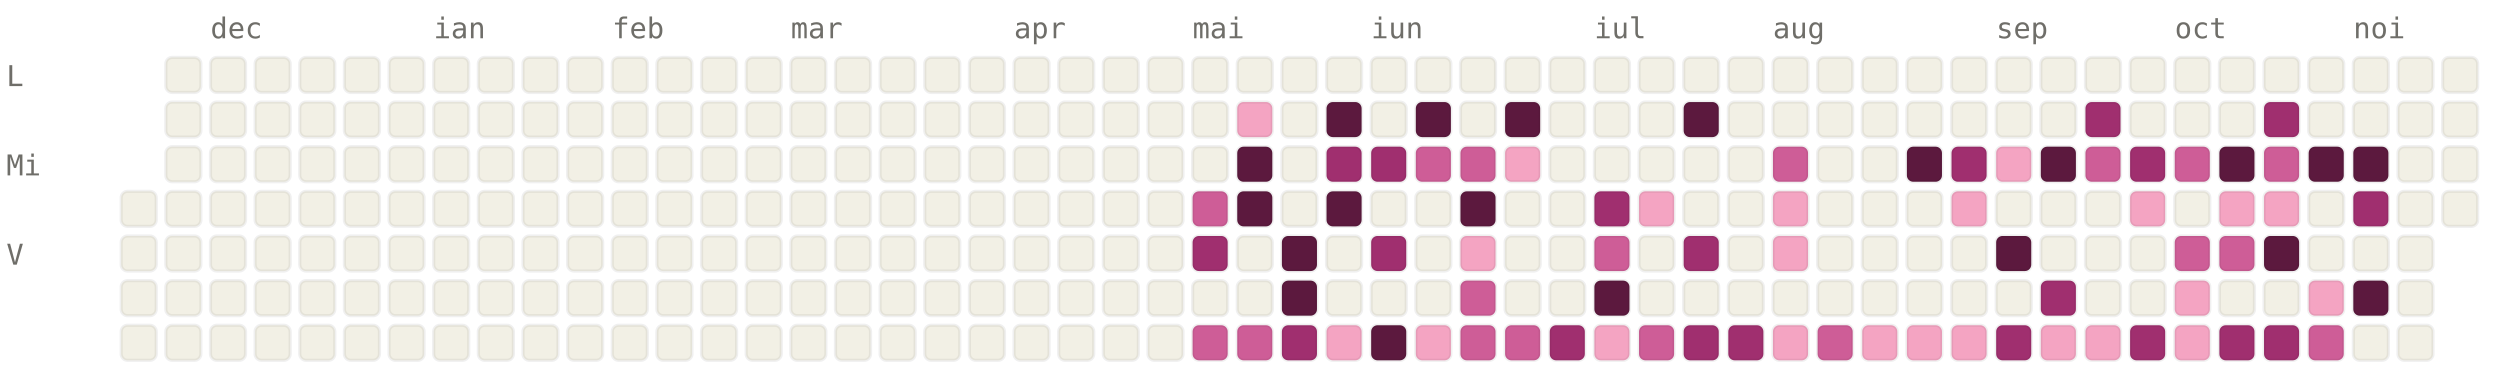
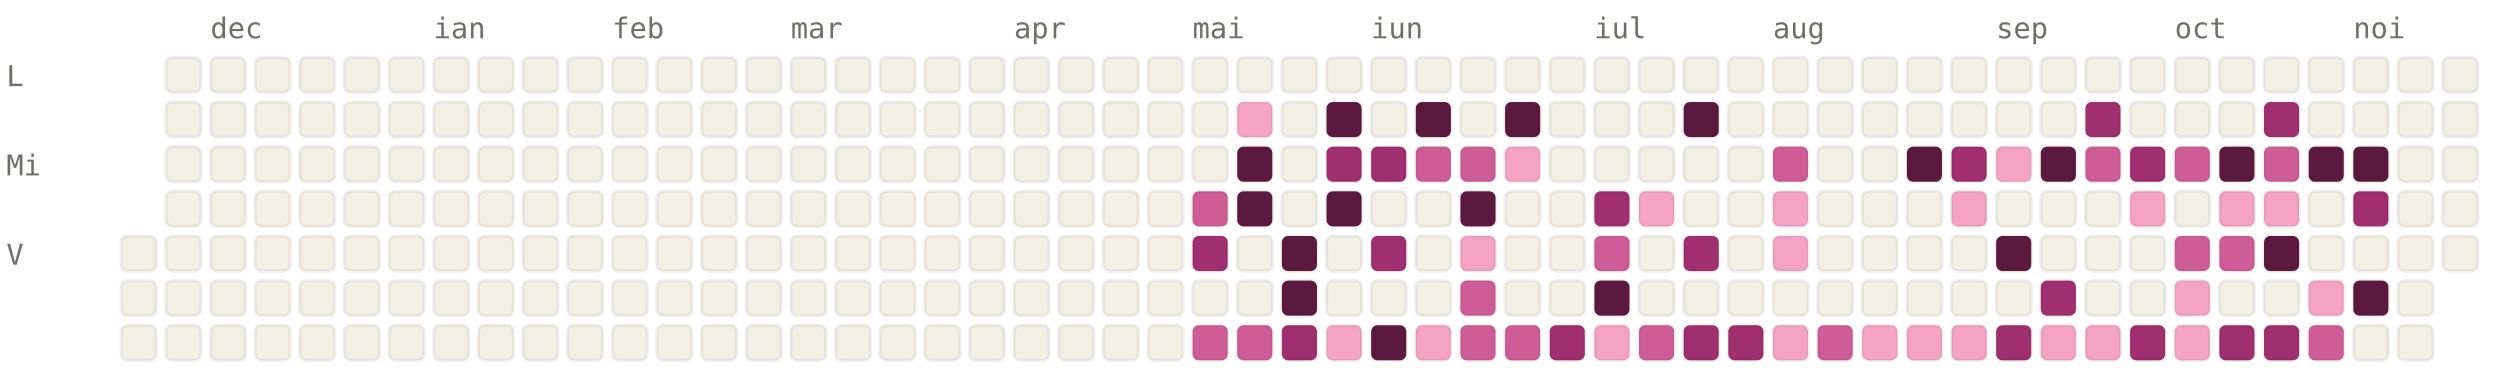
<svg xmlns="http://www.w3.org/2000/svg" viewBox="0 0 784 120" width="784" height="120" font-family="ui-monospace, SFMono-Regular, Menlo, monospace" font-size="9">
  <style>.l0{fill:#F2F0E5;stroke:rgba(0,0,0,0.06)}.l1{fill:#F4A4C2;stroke:rgba(0,0,0,0.06)}.l2{fill:#CE5D97;stroke:rgba(0,0,0,0.06)}.l3{fill:#A02F6F;stroke:rgba(0,0,0,0.06)}.l4{fill:#5C193E;stroke:rgba(0,0,0,0.06)}.lbl{fill:#6F6E69}@media (prefers-color-scheme: dark){.l0{fill:#1C1B1A;stroke:rgba(255,255,255,0.04)}.l1{fill:#451033;stroke:rgba(255,255,255,0.04)}.l2{fill:#751F4F;stroke:rgba(255,255,255,0.04)}.l3{fill:#CE5D97;stroke:rgba(255,255,255,0.04)}.l4{fill:#F4A4C2;stroke:rgba(255,255,255,0.04)}.lbl{fill:#878580}}</style>
  <text x="66" y="12" class="lbl">dec</text>
  <text x="136" y="12" class="lbl">ian</text>
  <text x="192" y="12" class="lbl">feb</text>
  <text x="248" y="12" class="lbl">mar</text>
  <text x="318" y="12" class="lbl">apr</text>
  <text x="374" y="12" class="lbl">mai</text>
  <text x="430" y="12" class="lbl">iun</text>
  <text x="500" y="12" class="lbl">iul</text>
  <text x="556" y="12" class="lbl">aug</text>
  <text x="626" y="12" class="lbl">sep</text>
  <text x="682" y="12" class="lbl">oct</text>
  <text x="738" y="12" class="lbl">noi</text>
  <text x="2" y="27" class="lbl">L</text>
  <text x="2" y="55" class="lbl">Mi</text>
  <text x="2" y="83" class="lbl">V</text>
-   <rect x="38" y="60" width="11" height="11" rx="2" ry="2" class="l0" />
  <rect x="38" y="74" width="11" height="11" rx="2" ry="2" class="l0" />
  <rect x="38" y="88" width="11" height="11" rx="2" ry="2" class="l0" />
  <rect x="38" y="102" width="11" height="11" rx="2" ry="2" class="l0" />
  <rect x="52" y="18" width="11" height="11" rx="2" ry="2" class="l0" />
  <rect x="52" y="32" width="11" height="11" rx="2" ry="2" class="l0" />
  <rect x="52" y="46" width="11" height="11" rx="2" ry="2" class="l0" />
  <rect x="52" y="60" width="11" height="11" rx="2" ry="2" class="l0" />
  <rect x="52" y="74" width="11" height="11" rx="2" ry="2" class="l0" />
  <rect x="52" y="88" width="11" height="11" rx="2" ry="2" class="l0" />
  <rect x="52" y="102" width="11" height="11" rx="2" ry="2" class="l0" />
  <rect x="66" y="18" width="11" height="11" rx="2" ry="2" class="l0" />
  <rect x="66" y="32" width="11" height="11" rx="2" ry="2" class="l0" />
  <rect x="66" y="46" width="11" height="11" rx="2" ry="2" class="l0" />
  <rect x="66" y="60" width="11" height="11" rx="2" ry="2" class="l0" />
  <rect x="66" y="74" width="11" height="11" rx="2" ry="2" class="l0" />
  <rect x="66" y="88" width="11" height="11" rx="2" ry="2" class="l0" />
  <rect x="66" y="102" width="11" height="11" rx="2" ry="2" class="l0" />
  <rect x="80" y="18" width="11" height="11" rx="2" ry="2" class="l0" />
  <rect x="80" y="32" width="11" height="11" rx="2" ry="2" class="l0" />
  <rect x="80" y="46" width="11" height="11" rx="2" ry="2" class="l0" />
  <rect x="80" y="60" width="11" height="11" rx="2" ry="2" class="l0" />
  <rect x="80" y="74" width="11" height="11" rx="2" ry="2" class="l0" />
  <rect x="80" y="88" width="11" height="11" rx="2" ry="2" class="l0" />
  <rect x="80" y="102" width="11" height="11" rx="2" ry="2" class="l0" />
  <rect x="94" y="18" width="11" height="11" rx="2" ry="2" class="l0" />
  <rect x="94" y="32" width="11" height="11" rx="2" ry="2" class="l0" />
  <rect x="94" y="46" width="11" height="11" rx="2" ry="2" class="l0" />
  <rect x="94" y="60" width="11" height="11" rx="2" ry="2" class="l0" />
  <rect x="94" y="74" width="11" height="11" rx="2" ry="2" class="l0" />
  <rect x="94" y="88" width="11" height="11" rx="2" ry="2" class="l0" />
  <rect x="94" y="102" width="11" height="11" rx="2" ry="2" class="l0" />
  <rect x="108" y="18" width="11" height="11" rx="2" ry="2" class="l0" />
  <rect x="108" y="32" width="11" height="11" rx="2" ry="2" class="l0" />
  <rect x="108" y="46" width="11" height="11" rx="2" ry="2" class="l0" />
  <rect x="108" y="60" width="11" height="11" rx="2" ry="2" class="l0" />
  <rect x="108" y="74" width="11" height="11" rx="2" ry="2" class="l0" />
  <rect x="108" y="88" width="11" height="11" rx="2" ry="2" class="l0" />
  <rect x="108" y="102" width="11" height="11" rx="2" ry="2" class="l0" />
  <rect x="122" y="18" width="11" height="11" rx="2" ry="2" class="l0" />
  <rect x="122" y="32" width="11" height="11" rx="2" ry="2" class="l0" />
  <rect x="122" y="46" width="11" height="11" rx="2" ry="2" class="l0" />
  <rect x="122" y="60" width="11" height="11" rx="2" ry="2" class="l0" />
  <rect x="122" y="74" width="11" height="11" rx="2" ry="2" class="l0" />
  <rect x="122" y="88" width="11" height="11" rx="2" ry="2" class="l0" />
  <rect x="122" y="102" width="11" height="11" rx="2" ry="2" class="l0" />
  <rect x="136" y="18" width="11" height="11" rx="2" ry="2" class="l0" />
  <rect x="136" y="32" width="11" height="11" rx="2" ry="2" class="l0" />
  <rect x="136" y="46" width="11" height="11" rx="2" ry="2" class="l0" />
  <rect x="136" y="60" width="11" height="11" rx="2" ry="2" class="l0" />
  <rect x="136" y="74" width="11" height="11" rx="2" ry="2" class="l0" />
  <rect x="136" y="88" width="11" height="11" rx="2" ry="2" class="l0" />
  <rect x="136" y="102" width="11" height="11" rx="2" ry="2" class="l0" />
  <rect x="150" y="18" width="11" height="11" rx="2" ry="2" class="l0" />
  <rect x="150" y="32" width="11" height="11" rx="2" ry="2" class="l0" />
  <rect x="150" y="46" width="11" height="11" rx="2" ry="2" class="l0" />
  <rect x="150" y="60" width="11" height="11" rx="2" ry="2" class="l0" />
  <rect x="150" y="74" width="11" height="11" rx="2" ry="2" class="l0" />
  <rect x="150" y="88" width="11" height="11" rx="2" ry="2" class="l0" />
  <rect x="150" y="102" width="11" height="11" rx="2" ry="2" class="l0" />
  <rect x="164" y="18" width="11" height="11" rx="2" ry="2" class="l0" />
  <rect x="164" y="32" width="11" height="11" rx="2" ry="2" class="l0" />
  <rect x="164" y="46" width="11" height="11" rx="2" ry="2" class="l0" />
  <rect x="164" y="60" width="11" height="11" rx="2" ry="2" class="l0" />
  <rect x="164" y="74" width="11" height="11" rx="2" ry="2" class="l0" />
  <rect x="164" y="88" width="11" height="11" rx="2" ry="2" class="l0" />
  <rect x="164" y="102" width="11" height="11" rx="2" ry="2" class="l0" />
  <rect x="178" y="18" width="11" height="11" rx="2" ry="2" class="l0" />
  <rect x="178" y="32" width="11" height="11" rx="2" ry="2" class="l0" />
  <rect x="178" y="46" width="11" height="11" rx="2" ry="2" class="l0" />
  <rect x="178" y="60" width="11" height="11" rx="2" ry="2" class="l0" />
  <rect x="178" y="74" width="11" height="11" rx="2" ry="2" class="l0" />
  <rect x="178" y="88" width="11" height="11" rx="2" ry="2" class="l0" />
  <rect x="178" y="102" width="11" height="11" rx="2" ry="2" class="l0" />
  <rect x="192" y="18" width="11" height="11" rx="2" ry="2" class="l0" />
  <rect x="192" y="32" width="11" height="11" rx="2" ry="2" class="l0" />
  <rect x="192" y="46" width="11" height="11" rx="2" ry="2" class="l0" />
  <rect x="192" y="60" width="11" height="11" rx="2" ry="2" class="l0" />
  <rect x="192" y="74" width="11" height="11" rx="2" ry="2" class="l0" />
  <rect x="192" y="88" width="11" height="11" rx="2" ry="2" class="l0" />
  <rect x="192" y="102" width="11" height="11" rx="2" ry="2" class="l0" />
  <rect x="206" y="18" width="11" height="11" rx="2" ry="2" class="l0" />
  <rect x="206" y="32" width="11" height="11" rx="2" ry="2" class="l0" />
  <rect x="206" y="46" width="11" height="11" rx="2" ry="2" class="l0" />
  <rect x="206" y="60" width="11" height="11" rx="2" ry="2" class="l0" />
  <rect x="206" y="74" width="11" height="11" rx="2" ry="2" class="l0" />
  <rect x="206" y="88" width="11" height="11" rx="2" ry="2" class="l0" />
  <rect x="206" y="102" width="11" height="11" rx="2" ry="2" class="l0" />
  <rect x="220" y="18" width="11" height="11" rx="2" ry="2" class="l0" />
  <rect x="220" y="32" width="11" height="11" rx="2" ry="2" class="l0" />
  <rect x="220" y="46" width="11" height="11" rx="2" ry="2" class="l0" />
  <rect x="220" y="60" width="11" height="11" rx="2" ry="2" class="l0" />
  <rect x="220" y="74" width="11" height="11" rx="2" ry="2" class="l0" />
  <rect x="220" y="88" width="11" height="11" rx="2" ry="2" class="l0" />
  <rect x="220" y="102" width="11" height="11" rx="2" ry="2" class="l0" />
  <rect x="234" y="18" width="11" height="11" rx="2" ry="2" class="l0" />
  <rect x="234" y="32" width="11" height="11" rx="2" ry="2" class="l0" />
  <rect x="234" y="46" width="11" height="11" rx="2" ry="2" class="l0" />
  <rect x="234" y="60" width="11" height="11" rx="2" ry="2" class="l0" />
  <rect x="234" y="74" width="11" height="11" rx="2" ry="2" class="l0" />
  <rect x="234" y="88" width="11" height="11" rx="2" ry="2" class="l0" />
  <rect x="234" y="102" width="11" height="11" rx="2" ry="2" class="l0" />
  <rect x="248" y="18" width="11" height="11" rx="2" ry="2" class="l0" />
  <rect x="248" y="32" width="11" height="11" rx="2" ry="2" class="l0" />
  <rect x="248" y="46" width="11" height="11" rx="2" ry="2" class="l0" />
  <rect x="248" y="60" width="11" height="11" rx="2" ry="2" class="l0" />
  <rect x="248" y="74" width="11" height="11" rx="2" ry="2" class="l0" />
  <rect x="248" y="88" width="11" height="11" rx="2" ry="2" class="l0" />
  <rect x="248" y="102" width="11" height="11" rx="2" ry="2" class="l0" />
  <rect x="262" y="18" width="11" height="11" rx="2" ry="2" class="l0" />
  <rect x="262" y="32" width="11" height="11" rx="2" ry="2" class="l0" />
  <rect x="262" y="46" width="11" height="11" rx="2" ry="2" class="l0" />
  <rect x="262" y="60" width="11" height="11" rx="2" ry="2" class="l0" />
  <rect x="262" y="74" width="11" height="11" rx="2" ry="2" class="l0" />
  <rect x="262" y="88" width="11" height="11" rx="2" ry="2" class="l0" />
  <rect x="262" y="102" width="11" height="11" rx="2" ry="2" class="l0" />
  <rect x="276" y="18" width="11" height="11" rx="2" ry="2" class="l0" />
  <rect x="276" y="32" width="11" height="11" rx="2" ry="2" class="l0" />
  <rect x="276" y="46" width="11" height="11" rx="2" ry="2" class="l0" />
  <rect x="276" y="60" width="11" height="11" rx="2" ry="2" class="l0" />
  <rect x="276" y="74" width="11" height="11" rx="2" ry="2" class="l0" />
  <rect x="276" y="88" width="11" height="11" rx="2" ry="2" class="l0" />
  <rect x="276" y="102" width="11" height="11" rx="2" ry="2" class="l0" />
  <rect x="290" y="18" width="11" height="11" rx="2" ry="2" class="l0" />
  <rect x="290" y="32" width="11" height="11" rx="2" ry="2" class="l0" />
  <rect x="290" y="46" width="11" height="11" rx="2" ry="2" class="l0" />
  <rect x="290" y="60" width="11" height="11" rx="2" ry="2" class="l0" />
  <rect x="290" y="74" width="11" height="11" rx="2" ry="2" class="l0" />
  <rect x="290" y="88" width="11" height="11" rx="2" ry="2" class="l0" />
  <rect x="290" y="102" width="11" height="11" rx="2" ry="2" class="l0" />
  <rect x="304" y="18" width="11" height="11" rx="2" ry="2" class="l0" />
  <rect x="304" y="32" width="11" height="11" rx="2" ry="2" class="l0" />
  <rect x="304" y="46" width="11" height="11" rx="2" ry="2" class="l0" />
  <rect x="304" y="60" width="11" height="11" rx="2" ry="2" class="l0" />
  <rect x="304" y="74" width="11" height="11" rx="2" ry="2" class="l0" />
  <rect x="304" y="88" width="11" height="11" rx="2" ry="2" class="l0" />
  <rect x="304" y="102" width="11" height="11" rx="2" ry="2" class="l0" />
  <rect x="318" y="18" width="11" height="11" rx="2" ry="2" class="l0" />
  <rect x="318" y="32" width="11" height="11" rx="2" ry="2" class="l0" />
  <rect x="318" y="46" width="11" height="11" rx="2" ry="2" class="l0" />
  <rect x="318" y="60" width="11" height="11" rx="2" ry="2" class="l0" />
  <rect x="318" y="74" width="11" height="11" rx="2" ry="2" class="l0" />
  <rect x="318" y="88" width="11" height="11" rx="2" ry="2" class="l0" />
  <rect x="318" y="102" width="11" height="11" rx="2" ry="2" class="l0" />
  <rect x="332" y="18" width="11" height="11" rx="2" ry="2" class="l0" />
  <rect x="332" y="32" width="11" height="11" rx="2" ry="2" class="l0" />
  <rect x="332" y="46" width="11" height="11" rx="2" ry="2" class="l0" />
  <rect x="332" y="60" width="11" height="11" rx="2" ry="2" class="l0" />
  <rect x="332" y="74" width="11" height="11" rx="2" ry="2" class="l0" />
  <rect x="332" y="88" width="11" height="11" rx="2" ry="2" class="l0" />
  <rect x="332" y="102" width="11" height="11" rx="2" ry="2" class="l0" />
  <rect x="346" y="18" width="11" height="11" rx="2" ry="2" class="l0" />
  <rect x="346" y="32" width="11" height="11" rx="2" ry="2" class="l0" />
  <rect x="346" y="46" width="11" height="11" rx="2" ry="2" class="l0" />
  <rect x="346" y="60" width="11" height="11" rx="2" ry="2" class="l0" />
  <rect x="346" y="74" width="11" height="11" rx="2" ry="2" class="l0" />
  <rect x="346" y="88" width="11" height="11" rx="2" ry="2" class="l0" />
  <rect x="346" y="102" width="11" height="11" rx="2" ry="2" class="l0" />
  <rect x="360" y="18" width="11" height="11" rx="2" ry="2" class="l0" />
  <rect x="360" y="32" width="11" height="11" rx="2" ry="2" class="l0" />
  <rect x="360" y="46" width="11" height="11" rx="2" ry="2" class="l0" />
  <rect x="360" y="60" width="11" height="11" rx="2" ry="2" class="l0" />
  <rect x="360" y="74" width="11" height="11" rx="2" ry="2" class="l0" />
  <rect x="360" y="88" width="11" height="11" rx="2" ry="2" class="l0" />
  <rect x="360" y="102" width="11" height="11" rx="2" ry="2" class="l0" />
  <rect x="374" y="18" width="11" height="11" rx="2" ry="2" class="l0" />
  <rect x="374" y="32" width="11" height="11" rx="2" ry="2" class="l0" />
  <rect x="374" y="46" width="11" height="11" rx="2" ry="2" class="l0" />
  <rect x="374" y="60" width="11" height="11" rx="2" ry="2" class="l2" />
  <rect x="374" y="74" width="11" height="11" rx="2" ry="2" class="l3" />
  <rect x="374" y="88" width="11" height="11" rx="2" ry="2" class="l0" />
  <rect x="374" y="102" width="11" height="11" rx="2" ry="2" class="l2" />
  <rect x="388" y="18" width="11" height="11" rx="2" ry="2" class="l0" />
  <rect x="388" y="32" width="11" height="11" rx="2" ry="2" class="l1" />
  <rect x="388" y="46" width="11" height="11" rx="2" ry="2" class="l4" />
  <rect x="388" y="60" width="11" height="11" rx="2" ry="2" class="l4" />
  <rect x="388" y="74" width="11" height="11" rx="2" ry="2" class="l0" />
  <rect x="388" y="88" width="11" height="11" rx="2" ry="2" class="l0" />
  <rect x="388" y="102" width="11" height="11" rx="2" ry="2" class="l2" />
  <rect x="402" y="18" width="11" height="11" rx="2" ry="2" class="l0" />
  <rect x="402" y="32" width="11" height="11" rx="2" ry="2" class="l0" />
  <rect x="402" y="46" width="11" height="11" rx="2" ry="2" class="l0" />
  <rect x="402" y="60" width="11" height="11" rx="2" ry="2" class="l0" />
  <rect x="402" y="74" width="11" height="11" rx="2" ry="2" class="l4" />
  <rect x="402" y="88" width="11" height="11" rx="2" ry="2" class="l4" />
  <rect x="402" y="102" width="11" height="11" rx="2" ry="2" class="l3" />
  <rect x="416" y="18" width="11" height="11" rx="2" ry="2" class="l0" />
  <rect x="416" y="32" width="11" height="11" rx="2" ry="2" class="l4" />
  <rect x="416" y="46" width="11" height="11" rx="2" ry="2" class="l3" />
  <rect x="416" y="60" width="11" height="11" rx="2" ry="2" class="l4" />
  <rect x="416" y="74" width="11" height="11" rx="2" ry="2" class="l0" />
  <rect x="416" y="88" width="11" height="11" rx="2" ry="2" class="l0" />
  <rect x="416" y="102" width="11" height="11" rx="2" ry="2" class="l1" />
  <rect x="430" y="18" width="11" height="11" rx="2" ry="2" class="l0" />
  <rect x="430" y="32" width="11" height="11" rx="2" ry="2" class="l0" />
  <rect x="430" y="46" width="11" height="11" rx="2" ry="2" class="l3" />
  <rect x="430" y="60" width="11" height="11" rx="2" ry="2" class="l0" />
  <rect x="430" y="74" width="11" height="11" rx="2" ry="2" class="l3" />
  <rect x="430" y="88" width="11" height="11" rx="2" ry="2" class="l0" />
  <rect x="430" y="102" width="11" height="11" rx="2" ry="2" class="l4" />
  <rect x="444" y="18" width="11" height="11" rx="2" ry="2" class="l0" />
  <rect x="444" y="32" width="11" height="11" rx="2" ry="2" class="l4" />
  <rect x="444" y="46" width="11" height="11" rx="2" ry="2" class="l2" />
  <rect x="444" y="60" width="11" height="11" rx="2" ry="2" class="l0" />
  <rect x="444" y="74" width="11" height="11" rx="2" ry="2" class="l0" />
  <rect x="444" y="88" width="11" height="11" rx="2" ry="2" class="l0" />
  <rect x="444" y="102" width="11" height="11" rx="2" ry="2" class="l1" />
  <rect x="458" y="18" width="11" height="11" rx="2" ry="2" class="l0" />
  <rect x="458" y="32" width="11" height="11" rx="2" ry="2" class="l0" />
  <rect x="458" y="46" width="11" height="11" rx="2" ry="2" class="l2" />
  <rect x="458" y="60" width="11" height="11" rx="2" ry="2" class="l4" />
  <rect x="458" y="74" width="11" height="11" rx="2" ry="2" class="l1" />
  <rect x="458" y="88" width="11" height="11" rx="2" ry="2" class="l2" />
  <rect x="458" y="102" width="11" height="11" rx="2" ry="2" class="l2" />
  <rect x="472" y="18" width="11" height="11" rx="2" ry="2" class="l0" />
  <rect x="472" y="32" width="11" height="11" rx="2" ry="2" class="l4" />
  <rect x="472" y="46" width="11" height="11" rx="2" ry="2" class="l1" />
  <rect x="472" y="60" width="11" height="11" rx="2" ry="2" class="l0" />
  <rect x="472" y="74" width="11" height="11" rx="2" ry="2" class="l0" />
  <rect x="472" y="88" width="11" height="11" rx="2" ry="2" class="l0" />
  <rect x="472" y="102" width="11" height="11" rx="2" ry="2" class="l2" />
  <rect x="486" y="18" width="11" height="11" rx="2" ry="2" class="l0" />
  <rect x="486" y="32" width="11" height="11" rx="2" ry="2" class="l0" />
  <rect x="486" y="46" width="11" height="11" rx="2" ry="2" class="l0" />
  <rect x="486" y="60" width="11" height="11" rx="2" ry="2" class="l0" />
  <rect x="486" y="74" width="11" height="11" rx="2" ry="2" class="l0" />
  <rect x="486" y="88" width="11" height="11" rx="2" ry="2" class="l0" />
  <rect x="486" y="102" width="11" height="11" rx="2" ry="2" class="l3" />
  <rect x="500" y="18" width="11" height="11" rx="2" ry="2" class="l0" />
  <rect x="500" y="32" width="11" height="11" rx="2" ry="2" class="l0" />
  <rect x="500" y="46" width="11" height="11" rx="2" ry="2" class="l0" />
  <rect x="500" y="60" width="11" height="11" rx="2" ry="2" class="l3" />
  <rect x="500" y="74" width="11" height="11" rx="2" ry="2" class="l2" />
  <rect x="500" y="88" width="11" height="11" rx="2" ry="2" class="l4" />
  <rect x="500" y="102" width="11" height="11" rx="2" ry="2" class="l1" />
  <rect x="514" y="18" width="11" height="11" rx="2" ry="2" class="l0" />
  <rect x="514" y="32" width="11" height="11" rx="2" ry="2" class="l0" />
  <rect x="514" y="46" width="11" height="11" rx="2" ry="2" class="l0" />
  <rect x="514" y="60" width="11" height="11" rx="2" ry="2" class="l1" />
  <rect x="514" y="74" width="11" height="11" rx="2" ry="2" class="l0" />
  <rect x="514" y="88" width="11" height="11" rx="2" ry="2" class="l0" />
  <rect x="514" y="102" width="11" height="11" rx="2" ry="2" class="l2" />
  <rect x="528" y="18" width="11" height="11" rx="2" ry="2" class="l0" />
  <rect x="528" y="32" width="11" height="11" rx="2" ry="2" class="l4" />
  <rect x="528" y="46" width="11" height="11" rx="2" ry="2" class="l0" />
  <rect x="528" y="60" width="11" height="11" rx="2" ry="2" class="l0" />
  <rect x="528" y="74" width="11" height="11" rx="2" ry="2" class="l3" />
  <rect x="528" y="88" width="11" height="11" rx="2" ry="2" class="l0" />
  <rect x="528" y="102" width="11" height="11" rx="2" ry="2" class="l3" />
  <rect x="542" y="18" width="11" height="11" rx="2" ry="2" class="l0" />
  <rect x="542" y="32" width="11" height="11" rx="2" ry="2" class="l0" />
  <rect x="542" y="46" width="11" height="11" rx="2" ry="2" class="l0" />
  <rect x="542" y="60" width="11" height="11" rx="2" ry="2" class="l0" />
  <rect x="542" y="74" width="11" height="11" rx="2" ry="2" class="l0" />
  <rect x="542" y="88" width="11" height="11" rx="2" ry="2" class="l0" />
  <rect x="542" y="102" width="11" height="11" rx="2" ry="2" class="l3" />
  <rect x="556" y="18" width="11" height="11" rx="2" ry="2" class="l0" />
  <rect x="556" y="32" width="11" height="11" rx="2" ry="2" class="l0" />
  <rect x="556" y="46" width="11" height="11" rx="2" ry="2" class="l2" />
  <rect x="556" y="60" width="11" height="11" rx="2" ry="2" class="l1" />
  <rect x="556" y="74" width="11" height="11" rx="2" ry="2" class="l1" />
  <rect x="556" y="88" width="11" height="11" rx="2" ry="2" class="l0" />
  <rect x="556" y="102" width="11" height="11" rx="2" ry="2" class="l1" />
  <rect x="570" y="18" width="11" height="11" rx="2" ry="2" class="l0" />
  <rect x="570" y="32" width="11" height="11" rx="2" ry="2" class="l0" />
  <rect x="570" y="46" width="11" height="11" rx="2" ry="2" class="l0" />
  <rect x="570" y="60" width="11" height="11" rx="2" ry="2" class="l0" />
  <rect x="570" y="74" width="11" height="11" rx="2" ry="2" class="l0" />
  <rect x="570" y="88" width="11" height="11" rx="2" ry="2" class="l0" />
  <rect x="570" y="102" width="11" height="11" rx="2" ry="2" class="l2" />
  <rect x="584" y="18" width="11" height="11" rx="2" ry="2" class="l0" />
  <rect x="584" y="32" width="11" height="11" rx="2" ry="2" class="l0" />
  <rect x="584" y="46" width="11" height="11" rx="2" ry="2" class="l0" />
  <rect x="584" y="60" width="11" height="11" rx="2" ry="2" class="l0" />
  <rect x="584" y="74" width="11" height="11" rx="2" ry="2" class="l0" />
  <rect x="584" y="88" width="11" height="11" rx="2" ry="2" class="l0" />
  <rect x="584" y="102" width="11" height="11" rx="2" ry="2" class="l1" />
  <rect x="598" y="18" width="11" height="11" rx="2" ry="2" class="l0" />
  <rect x="598" y="32" width="11" height="11" rx="2" ry="2" class="l0" />
  <rect x="598" y="46" width="11" height="11" rx="2" ry="2" class="l4" />
  <rect x="598" y="60" width="11" height="11" rx="2" ry="2" class="l0" />
  <rect x="598" y="74" width="11" height="11" rx="2" ry="2" class="l0" />
  <rect x="598" y="88" width="11" height="11" rx="2" ry="2" class="l0" />
  <rect x="598" y="102" width="11" height="11" rx="2" ry="2" class="l1" />
  <rect x="612" y="18" width="11" height="11" rx="2" ry="2" class="l0" />
  <rect x="612" y="32" width="11" height="11" rx="2" ry="2" class="l0" />
  <rect x="612" y="46" width="11" height="11" rx="2" ry="2" class="l3" />
  <rect x="612" y="60" width="11" height="11" rx="2" ry="2" class="l1" />
  <rect x="612" y="74" width="11" height="11" rx="2" ry="2" class="l0" />
  <rect x="612" y="88" width="11" height="11" rx="2" ry="2" class="l0" />
  <rect x="612" y="102" width="11" height="11" rx="2" ry="2" class="l1" />
  <rect x="626" y="18" width="11" height="11" rx="2" ry="2" class="l0" />
  <rect x="626" y="32" width="11" height="11" rx="2" ry="2" class="l0" />
  <rect x="626" y="46" width="11" height="11" rx="2" ry="2" class="l1" />
  <rect x="626" y="60" width="11" height="11" rx="2" ry="2" class="l0" />
  <rect x="626" y="74" width="11" height="11" rx="2" ry="2" class="l4" />
  <rect x="626" y="88" width="11" height="11" rx="2" ry="2" class="l0" />
  <rect x="626" y="102" width="11" height="11" rx="2" ry="2" class="l3" />
  <rect x="640" y="18" width="11" height="11" rx="2" ry="2" class="l0" />
  <rect x="640" y="32" width="11" height="11" rx="2" ry="2" class="l0" />
  <rect x="640" y="46" width="11" height="11" rx="2" ry="2" class="l4" />
  <rect x="640" y="60" width="11" height="11" rx="2" ry="2" class="l0" />
  <rect x="640" y="74" width="11" height="11" rx="2" ry="2" class="l0" />
  <rect x="640" y="88" width="11" height="11" rx="2" ry="2" class="l3" />
  <rect x="640" y="102" width="11" height="11" rx="2" ry="2" class="l1" />
  <rect x="654" y="18" width="11" height="11" rx="2" ry="2" class="l0" />
  <rect x="654" y="32" width="11" height="11" rx="2" ry="2" class="l3" />
  <rect x="654" y="46" width="11" height="11" rx="2" ry="2" class="l2" />
  <rect x="654" y="60" width="11" height="11" rx="2" ry="2" class="l0" />
  <rect x="654" y="74" width="11" height="11" rx="2" ry="2" class="l0" />
  <rect x="654" y="88" width="11" height="11" rx="2" ry="2" class="l0" />
  <rect x="654" y="102" width="11" height="11" rx="2" ry="2" class="l1" />
  <rect x="668" y="18" width="11" height="11" rx="2" ry="2" class="l0" />
  <rect x="668" y="32" width="11" height="11" rx="2" ry="2" class="l0" />
  <rect x="668" y="46" width="11" height="11" rx="2" ry="2" class="l3" />
  <rect x="668" y="60" width="11" height="11" rx="2" ry="2" class="l1" />
  <rect x="668" y="74" width="11" height="11" rx="2" ry="2" class="l0" />
  <rect x="668" y="88" width="11" height="11" rx="2" ry="2" class="l0" />
  <rect x="668" y="102" width="11" height="11" rx="2" ry="2" class="l3" />
  <rect x="682" y="18" width="11" height="11" rx="2" ry="2" class="l0" />
  <rect x="682" y="32" width="11" height="11" rx="2" ry="2" class="l0" />
  <rect x="682" y="46" width="11" height="11" rx="2" ry="2" class="l2" />
  <rect x="682" y="60" width="11" height="11" rx="2" ry="2" class="l0" />
  <rect x="682" y="74" width="11" height="11" rx="2" ry="2" class="l2" />
  <rect x="682" y="88" width="11" height="11" rx="2" ry="2" class="l1" />
  <rect x="682" y="102" width="11" height="11" rx="2" ry="2" class="l1" />
  <rect x="696" y="18" width="11" height="11" rx="2" ry="2" class="l0" />
  <rect x="696" y="32" width="11" height="11" rx="2" ry="2" class="l0" />
  <rect x="696" y="46" width="11" height="11" rx="2" ry="2" class="l4" />
  <rect x="696" y="60" width="11" height="11" rx="2" ry="2" class="l1" />
  <rect x="696" y="74" width="11" height="11" rx="2" ry="2" class="l2" />
  <rect x="696" y="88" width="11" height="11" rx="2" ry="2" class="l0" />
  <rect x="696" y="102" width="11" height="11" rx="2" ry="2" class="l3" />
  <rect x="710" y="18" width="11" height="11" rx="2" ry="2" class="l0" />
  <rect x="710" y="32" width="11" height="11" rx="2" ry="2" class="l3" />
  <rect x="710" y="46" width="11" height="11" rx="2" ry="2" class="l2" />
  <rect x="710" y="60" width="11" height="11" rx="2" ry="2" class="l1" />
  <rect x="710" y="74" width="11" height="11" rx="2" ry="2" class="l4" />
  <rect x="710" y="88" width="11" height="11" rx="2" ry="2" class="l0" />
  <rect x="710" y="102" width="11" height="11" rx="2" ry="2" class="l3" />
  <rect x="724" y="18" width="11" height="11" rx="2" ry="2" class="l0" />
  <rect x="724" y="32" width="11" height="11" rx="2" ry="2" class="l0" />
  <rect x="724" y="46" width="11" height="11" rx="2" ry="2" class="l4" />
  <rect x="724" y="60" width="11" height="11" rx="2" ry="2" class="l0" />
  <rect x="724" y="74" width="11" height="11" rx="2" ry="2" class="l0" />
  <rect x="724" y="88" width="11" height="11" rx="2" ry="2" class="l1" />
  <rect x="724" y="102" width="11" height="11" rx="2" ry="2" class="l2" />
  <rect x="738" y="18" width="11" height="11" rx="2" ry="2" class="l0" />
  <rect x="738" y="32" width="11" height="11" rx="2" ry="2" class="l0" />
  <rect x="738" y="46" width="11" height="11" rx="2" ry="2" class="l4" />
  <rect x="738" y="60" width="11" height="11" rx="2" ry="2" class="l3" />
  <rect x="738" y="74" width="11" height="11" rx="2" ry="2" class="l0" />
  <rect x="738" y="88" width="11" height="11" rx="2" ry="2" class="l4" />
  <rect x="738" y="102" width="11" height="11" rx="2" ry="2" class="l0" />
  <rect x="752" y="18" width="11" height="11" rx="2" ry="2" class="l0" />
  <rect x="752" y="32" width="11" height="11" rx="2" ry="2" class="l0" />
  <rect x="752" y="46" width="11" height="11" rx="2" ry="2" class="l0" />
  <rect x="752" y="60" width="11" height="11" rx="2" ry="2" class="l0" />
  <rect x="752" y="74" width="11" height="11" rx="2" ry="2" class="l0" />
  <rect x="752" y="88" width="11" height="11" rx="2" ry="2" class="l0" />
  <rect x="752" y="102" width="11" height="11" rx="2" ry="2" class="l0" />
  <rect x="766" y="18" width="11" height="11" rx="2" ry="2" class="l0" />
  <rect x="766" y="32" width="11" height="11" rx="2" ry="2" class="l0" />
  <rect x="766" y="46" width="11" height="11" rx="2" ry="2" class="l0" />
  <rect x="766" y="60" width="11" height="11" rx="2" ry="2" class="l0" />
+   <rect x="766" y="74" width="11" height="11" rx="2" ry="2" class="l0" />
</svg>
